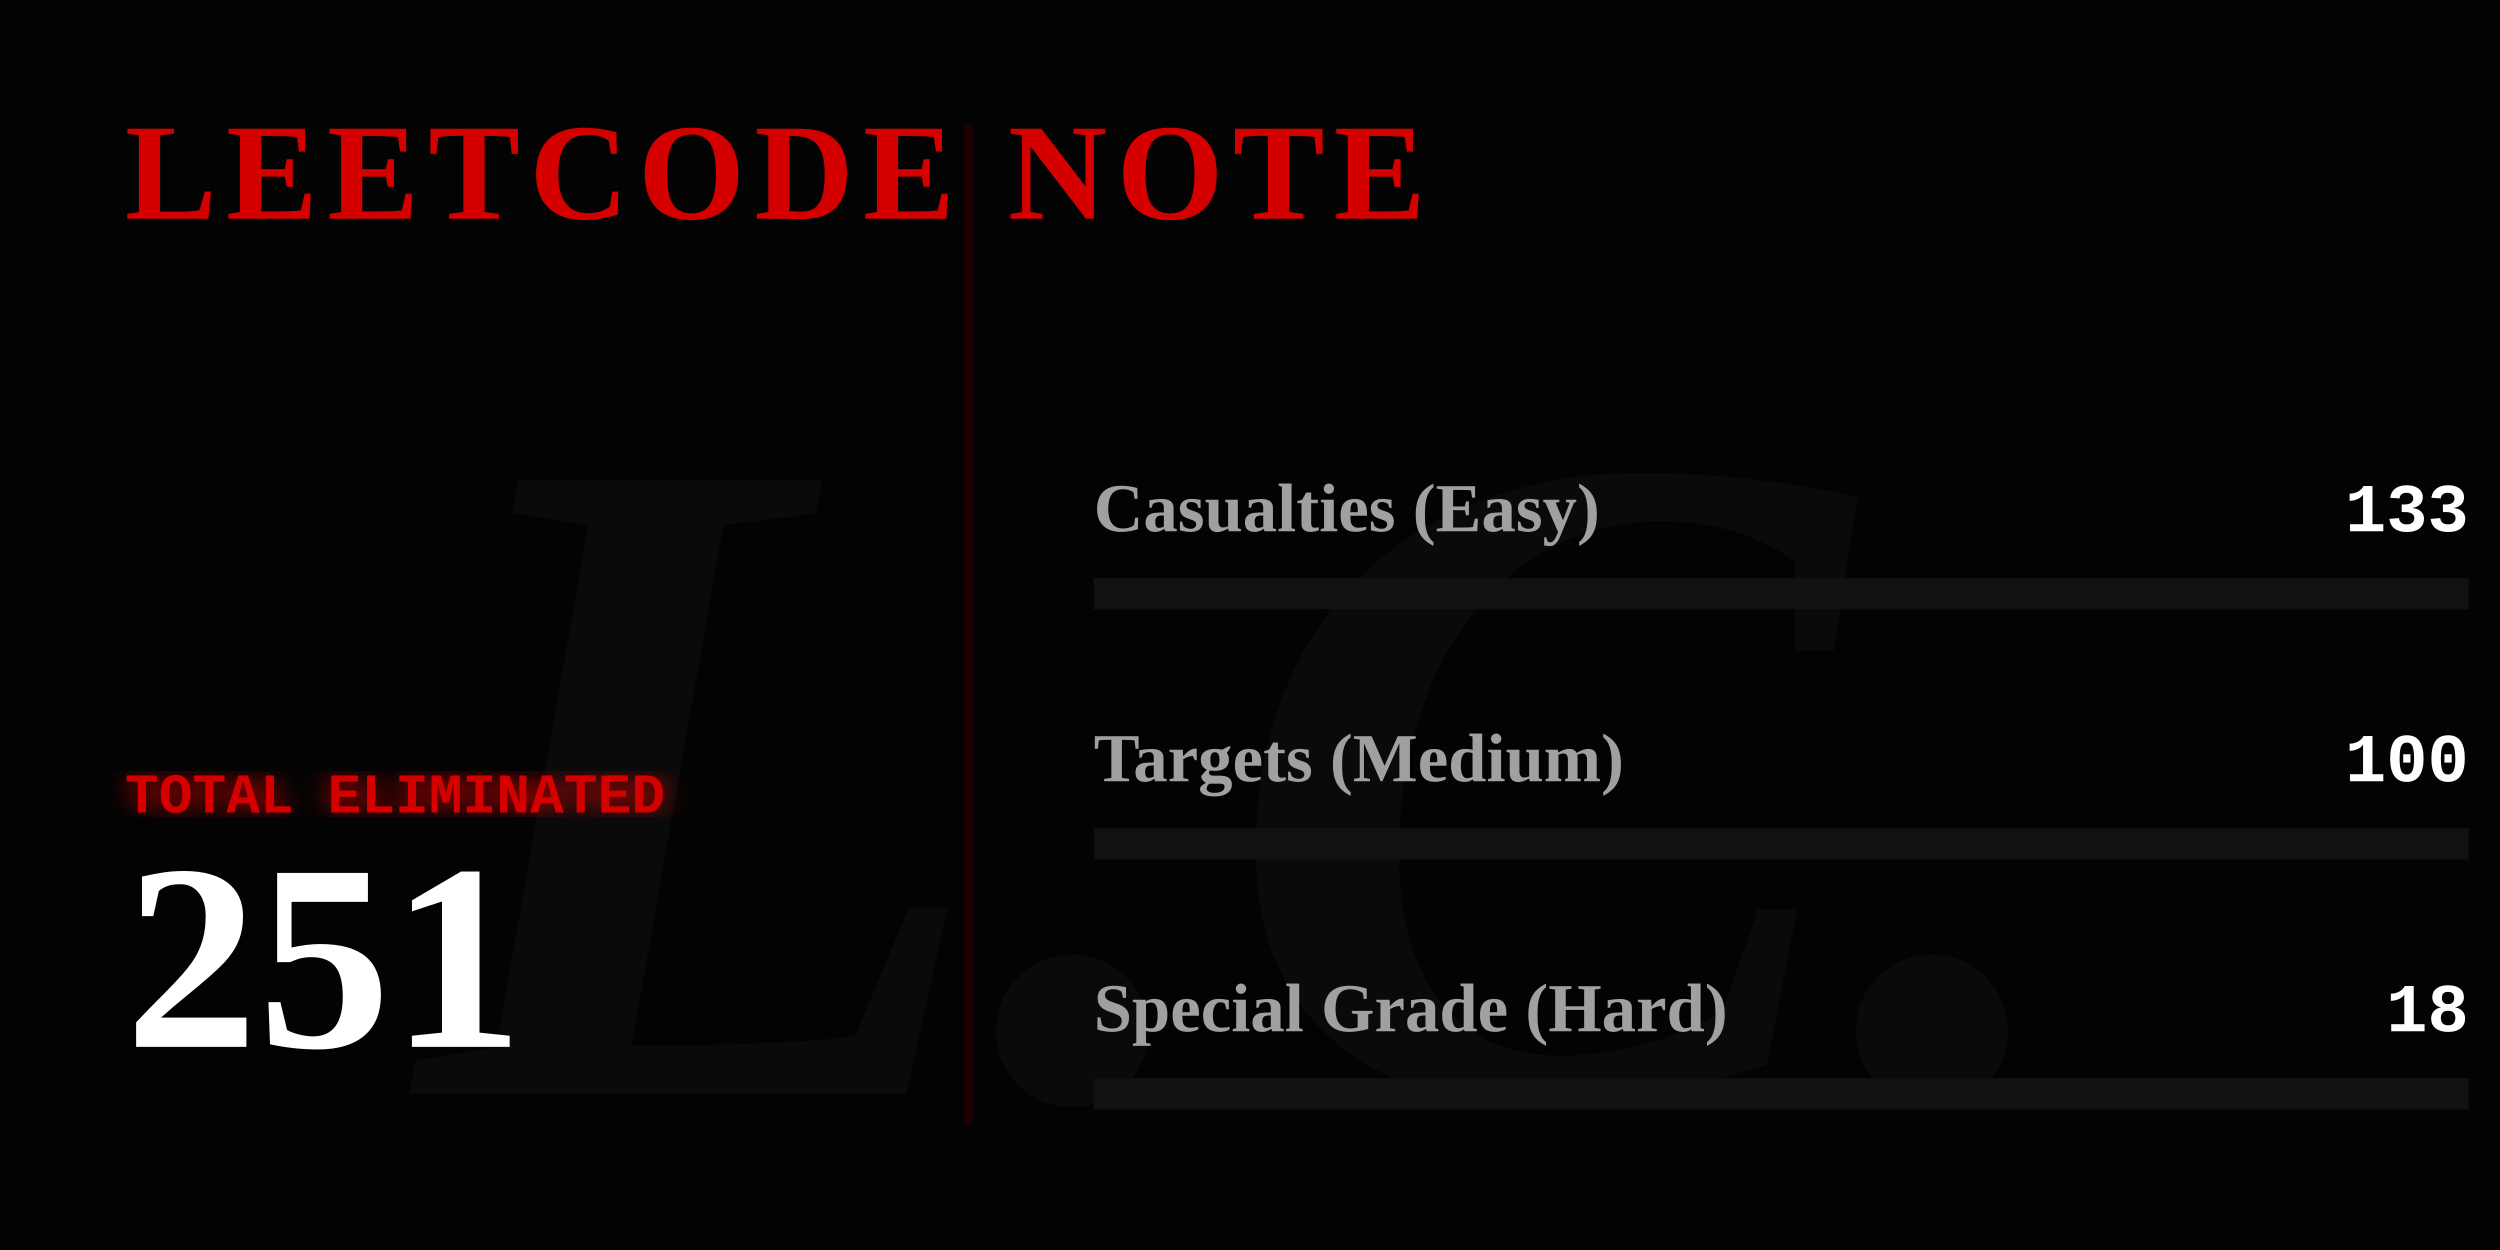
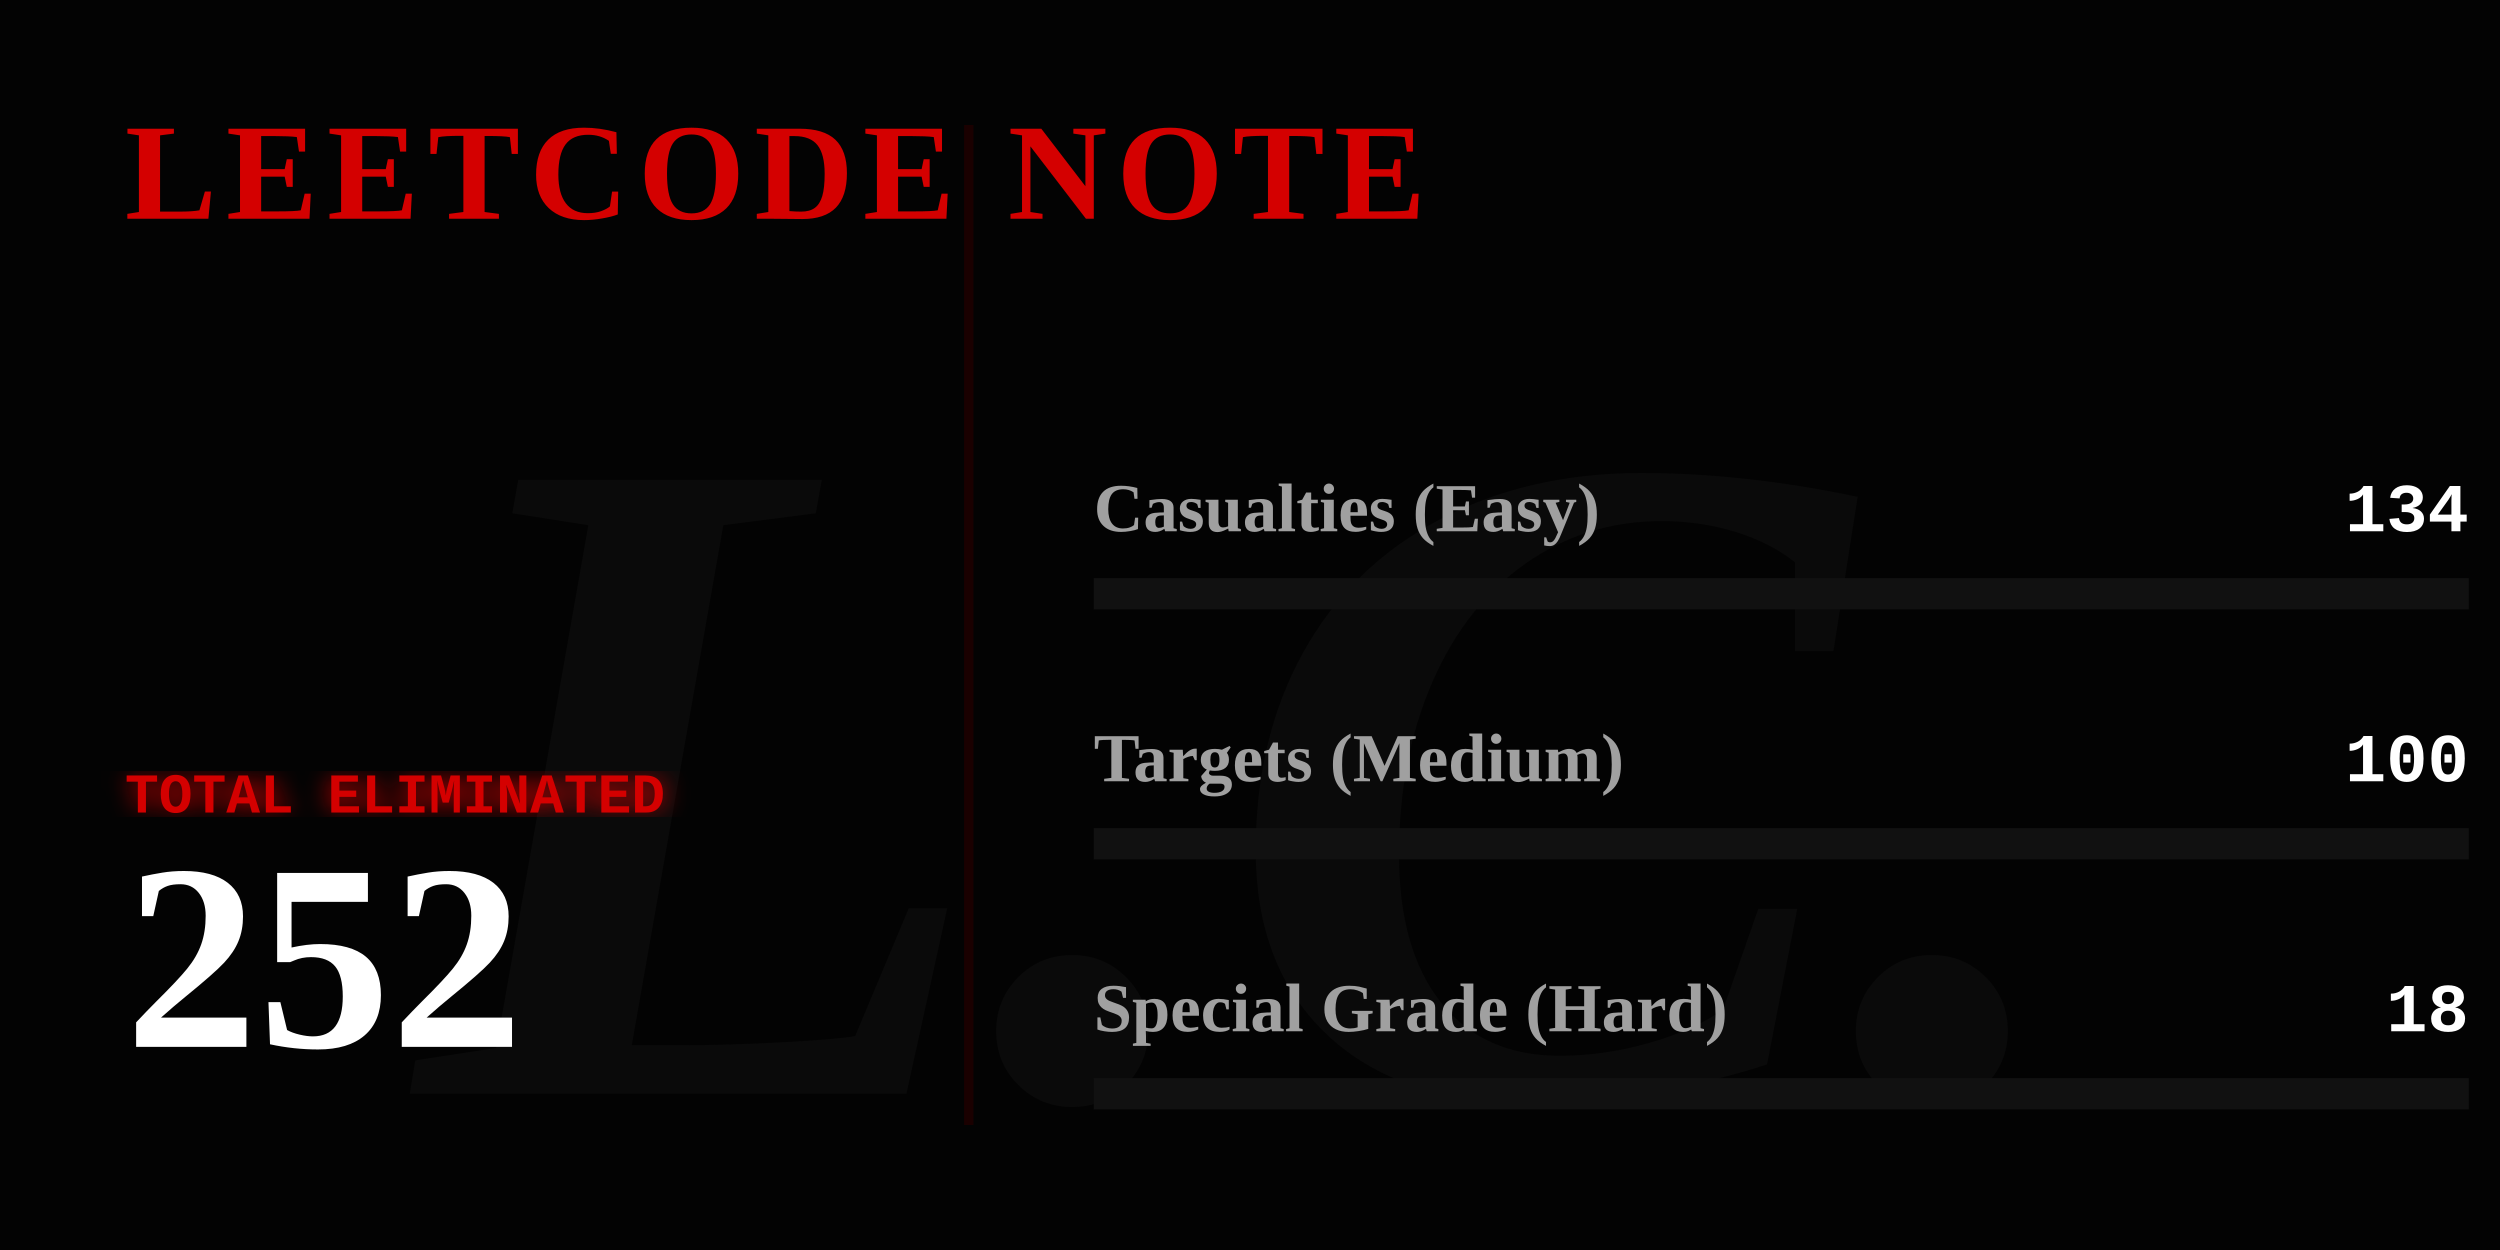
<svg xmlns="http://www.w3.org/2000/svg" width="800" height="400" viewBox="0 0 800 400" fill="none">
  <defs>
    <linearGradient id="blood-gradient" x1="0%" y1="0%" x2="100%" y2="0%">
      <stop offset="0%" stop-color="#4a0000" />
      <stop offset="50%" stop-color="#8a0303" />
      <stop offset="100%" stop-color="#ff0000" />
    </linearGradient>
    <filter id="glow">
      <feGaussianBlur stdDeviation="4" result="coloredBlur" />
      <feMerge>
        <feMergeNode in="coloredBlur" />
        <feMergeNode in="SourceGraphic" />
      </feMerge>
    </filter>
  </defs>
  <style>
    .gothic { font-family: 'Times New Roman', serif; font-weight: 900; }
    .typewriter { font-family: 'Courier New', Courier, monospace; font-weight: bold; }
    @keyframes flicker {
      0%, 19%, 21%, 23%, 25%, 54%, 56%, 100% { opacity: 1; text-shadow: 0 0 12px #ff0000; }
      20%, 22%, 24%, 55% { opacity: 0; text-shadow: none; }
    }
    @keyframes heartbeat {
      0% { transform: scale(1); filter: drop-shadow(0 0 4px #ff0000); }
      14% { transform: scale(1.05); filter: drop-shadow(0 0 15px #ff0000); }
      28% { transform: scale(1); filter: drop-shadow(0 0 4px #ff0000); }
      42% { transform: scale(1.05); filter: drop-shadow(0 0 15px #ff0000); }
      70% { transform: scale(1); filter: drop-shadow(0 0 4px #ff0000); }
    }
    @keyframes inkBleed { from { width: 0; opacity: 0; } to { opacity: 1; } }
    @keyframes typeIn { from { opacity: 0; transform: translateX(-15px); } to { opacity: 1; transform: translateX(0); } }

    .flicker-text { animation: flicker 4s infinite; fill: #d40000; }
    .pulse-number { transform-origin: 50px 300px; animation: heartbeat 2s infinite; fill: #ffffff; }
    .rule-text { fill: #888888; font-size: 15px; opacity: 0; animation: typeIn 1s forwards; }
    .ink-easy { animation: inkBleed 1.5s cubic-bezier(0.1, 0.9, 0.2, 1) forwards 1s; opacity: 0; }
    .ink-medium { animation: inkBleed 1.5s cubic-bezier(0.1, 0.9, 0.2, 1) forwards 1.3s; opacity: 0; }
    .ink-hard { animation: inkBleed 1.5s cubic-bezier(0.1, 0.9, 0.2, 1) forwards 1.6s; opacity: 0; }
  </style>
  <rect width="800" height="400" fill="#030303" />
  <text x="400" y="350" class="gothic" font-size="300" fill="#0a0a0a" text-anchor="middle" font-style="italic">L.C.</text>
  <text x="40" y="70" class="gothic flicker-text" font-size="44" letter-spacing="3">LEETCODE NOTE</text>
  <text x="40" y="115" class="typewriter rule-text" style="animation-delay: 0.2s;" fill="#ffffff">How to use it:</text>
  <text x="40" y="140" class="typewriter rule-text" style="animation-delay: 0.5s;">The problem whose algorithm is</text>
  <text x="40" y="165" class="typewriter rule-text" style="animation-delay: 0.7s;">written in this repository</text>
  <text x="40" y="190" class="typewriter rule-text" style="animation-delay: 0.9s;">shall be solved.</text>
  <g transform="translate(40, 260)">
    <text x="0" y="0" class="typewriter" font-size="18" fill="#d40000" filter="url(#glow)">TOTAL ELIMINATED</text>
-     <text x="0" y="75" class="gothic pulse-number" font-size="85">251</text>
+     <text x="0" y="75" class="gothic pulse-number" font-size="85">252</text>
  </g>
  <line x1="310" y1="40" x2="310" y2="360" stroke="#1a0000" stroke-width="3" />
  <g transform="translate(350, 170)">
    <text x="0" y="0" class="gothic" font-size="22" fill="#a0a0a0">Casualties (Easy)</text>
-     <text x="440" y="0" class="typewriter" font-size="22" fill="#ffffff" text-anchor="end">133</text>
+     <text x="440" y="0" class="typewriter" font-size="22" fill="#ffffff" text-anchor="end">134</text>
    <rect x="0" y="15" width="440" height="10" fill="#111111" />
    <rect class="ink-easy" x="0" y="15" width="233" height="10" fill="#008a3e" />
  </g>
  <g transform="translate(350, 250)">
    <text x="0" y="0" class="gothic" font-size="22" fill="#a0a0a0">Targets (Medium)</text>
    <text x="440" y="0" class="typewriter" font-size="22" fill="#ffffff" text-anchor="end">100</text>
    <rect x="0" y="15" width="440" height="10" fill="#111111" />
-     <rect class="ink-medium" x="0" y="15" width="175" height="10" fill="#d47900" />
+     <rect class="ink-medium" x="0" y="15" width="174" height="10" fill="#d47900" />
  </g>
  <g transform="translate(350, 330)">
    <text x="0" y="0" class="gothic" font-size="22" fill="#a0a0a0">Special Grade (Hard)</text>
    <text x="440" y="0" class="typewriter" font-size="22" fill="#ffffff" text-anchor="end">18</text>
    <rect x="0" y="15" width="440" height="10" fill="#111111" />
    <rect class="ink-hard" x="0" y="15" width="31" height="10" fill="url(#blood-gradient)" filter="url(#glow)" />
  </g>
</svg>
